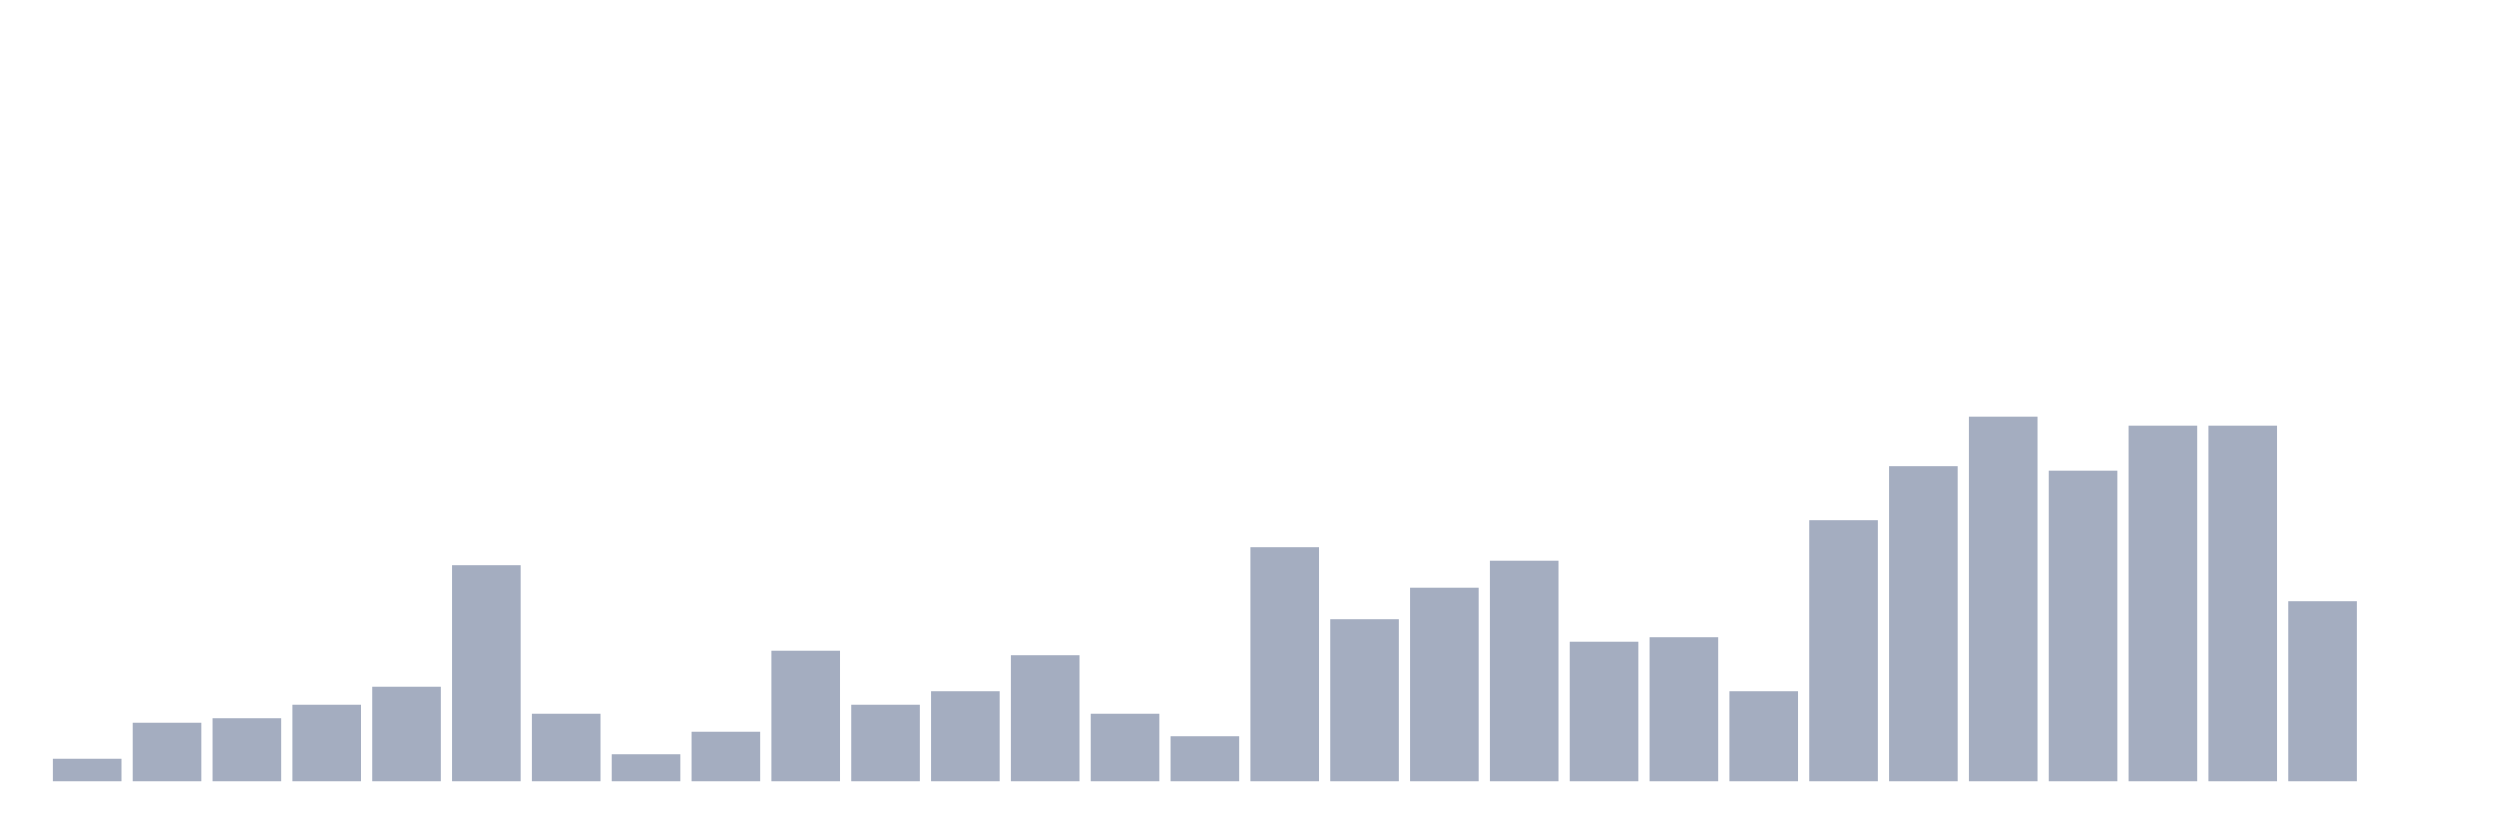
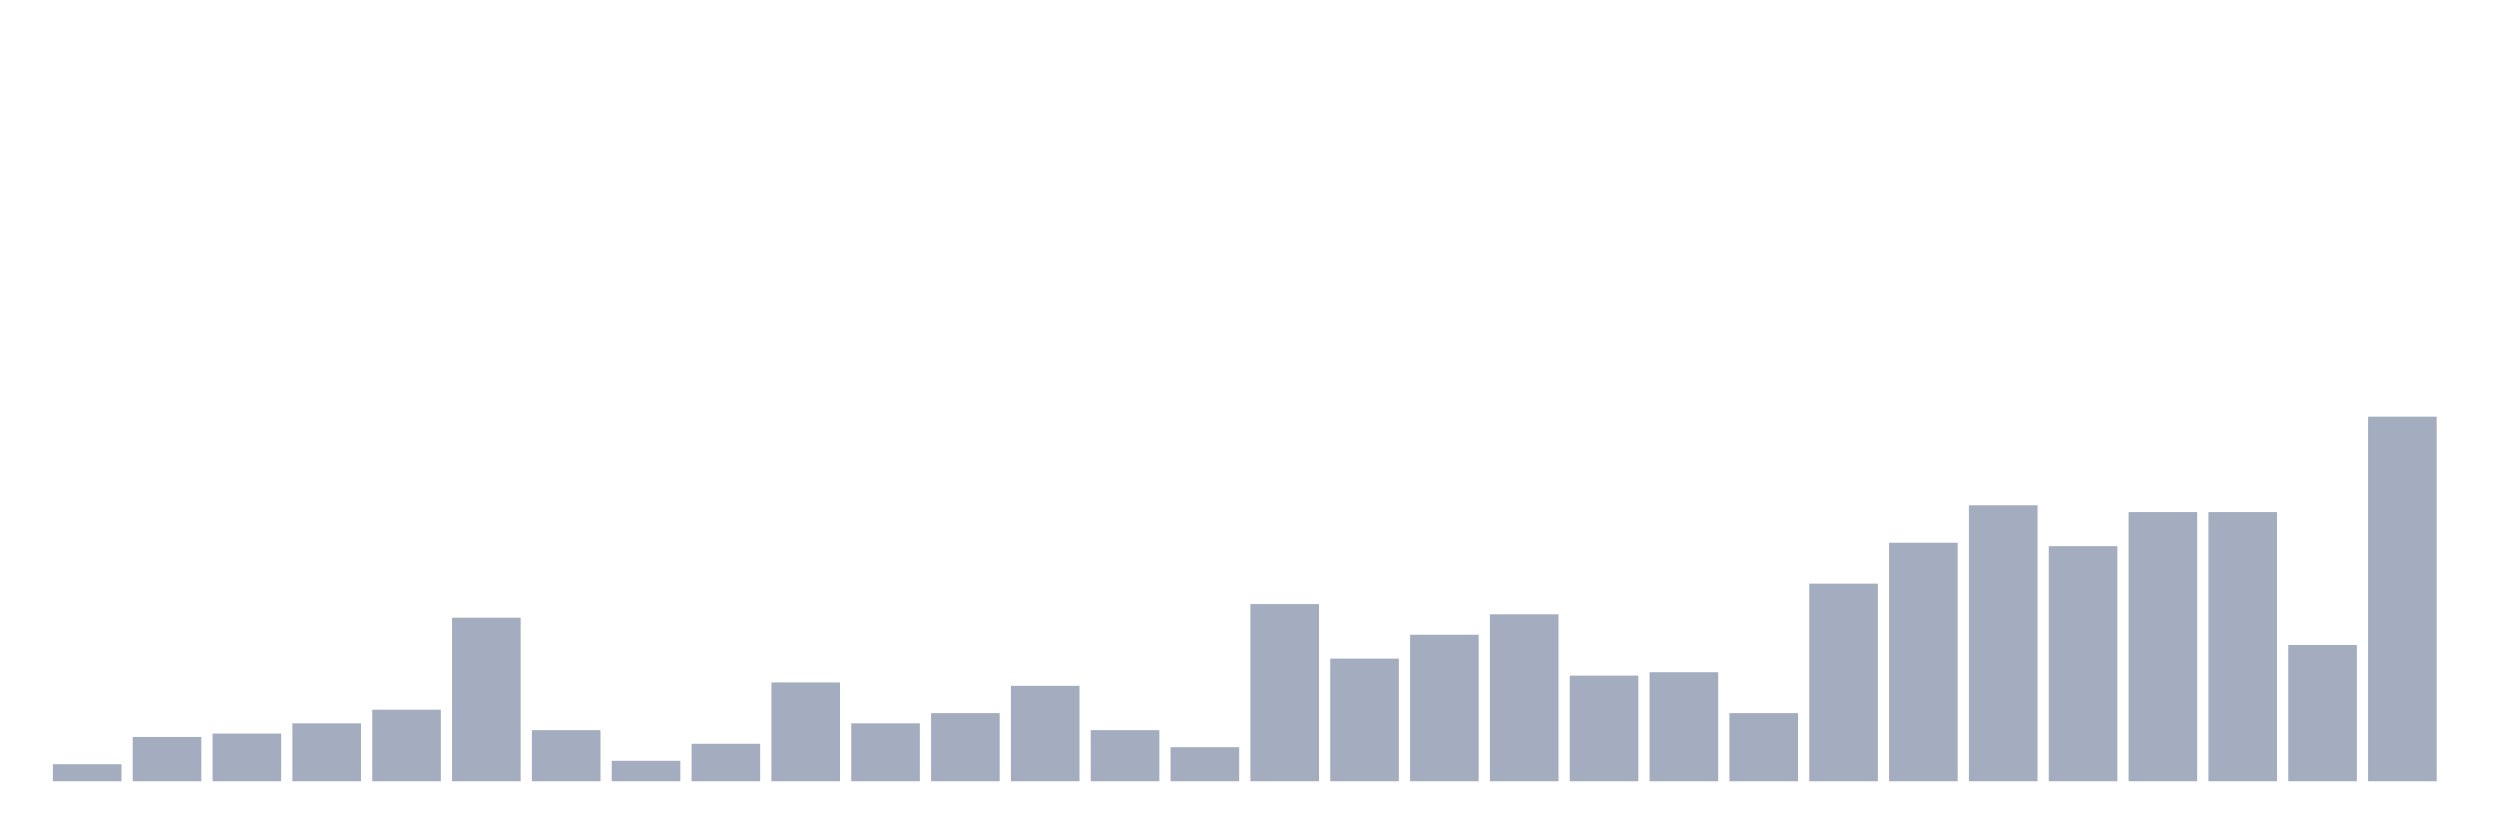
<svg xmlns="http://www.w3.org/2000/svg" viewBox="0 0 480 160">
  <g transform="translate(10,10)">
-     <rect class="bar" x="0.153" width="13.175" y="135.679" height="4.321" fill="rgb(164,173,192)" />
-     <rect class="bar" x="15.482" width="13.175" y="128.765" height="11.235" fill="rgb(164,173,192)" />
-     <rect class="bar" x="30.81" width="13.175" y="127.901" height="12.099" fill="rgb(164,173,192)" />
-     <rect class="bar" x="46.138" width="13.175" y="125.309" height="14.691" fill="rgb(164,173,192)" />
-     <rect class="bar" x="61.466" width="13.175" y="121.852" height="18.148" fill="rgb(164,173,192)" />
-     <rect class="bar" x="76.794" width="13.175" y="98.519" height="41.481" fill="rgb(164,173,192)" />
-     <rect class="bar" x="92.123" width="13.175" y="127.037" height="12.963" fill="rgb(164,173,192)" />
-     <rect class="bar" x="107.451" width="13.175" y="134.815" height="5.185" fill="rgb(164,173,192)" />
-     <rect class="bar" x="122.779" width="13.175" y="130.494" height="9.506" fill="rgb(164,173,192)" />
-     <rect class="bar" x="138.107" width="13.175" y="114.938" height="25.062" fill="rgb(164,173,192)" />
-     <rect class="bar" x="153.436" width="13.175" y="125.309" height="14.691" fill="rgb(164,173,192)" />
-     <rect class="bar" x="168.764" width="13.175" y="122.716" height="17.284" fill="rgb(164,173,192)" />
-     <rect class="bar" x="184.092" width="13.175" y="115.802" height="24.198" fill="rgb(164,173,192)" />
-     <rect class="bar" x="199.42" width="13.175" y="127.037" height="12.963" fill="rgb(164,173,192)" />
-     <rect class="bar" x="214.748" width="13.175" y="131.358" height="8.642" fill="rgb(164,173,192)" />
-     <rect class="bar" x="230.077" width="13.175" y="95.062" height="44.938" fill="rgb(164,173,192)" />
-     <rect class="bar" x="245.405" width="13.175" y="108.889" height="31.111" fill="rgb(164,173,192)" />
-     <rect class="bar" x="260.733" width="13.175" y="102.84" height="37.16" fill="rgb(164,173,192)" />
-     <rect class="bar" x="276.061" width="13.175" y="97.654" height="42.346" fill="rgb(164,173,192)" />
-     <rect class="bar" x="291.39" width="13.175" y="113.21" height="26.79" fill="rgb(164,173,192)" />
-     <rect class="bar" x="306.718" width="13.175" y="112.346" height="27.654" fill="rgb(164,173,192)" />
-     <rect class="bar" x="322.046" width="13.175" y="122.716" height="17.284" fill="rgb(164,173,192)" />
-     <rect class="bar" x="337.374" width="13.175" y="89.877" height="50.123" fill="rgb(164,173,192)" />
-     <rect class="bar" x="352.702" width="13.175" y="79.506" height="60.494" fill="rgb(164,173,192)" />
-     <rect class="bar" x="368.031" width="13.175" y="70" height="70" fill="rgb(164,173,192)" />
-     <rect class="bar" x="383.359" width="13.175" y="80.37" height="59.63" fill="rgb(164,173,192)" />
-     <rect class="bar" x="398.687" width="13.175" y="71.728" height="68.272" fill="rgb(164,173,192)" />
-     <rect class="bar" x="414.015" width="13.175" y="71.728" height="68.272" fill="rgb(164,173,192)" />
-     <rect class="bar" x="429.344" width="13.175" y="105.432" height="34.568" fill="rgb(164,173,192)" />
-     <rect class="bar" x="444.672" width="13.175" y="140" height="0" fill="rgb(164,173,192)" />
+     <rect class="bar" x="0.153" width="13.175" y="136.729" height="3.271" fill="rgb(164,173,192)" />
+     <rect class="bar" x="15.482" width="13.175" y="131.495" height="8.505" fill="rgb(164,173,192)" />
+     <rect class="bar" x="30.81" width="13.175" y="130.841" height="9.159" fill="rgb(164,173,192)" />
+     <rect class="bar" x="46.138" width="13.175" y="128.879" height="11.121" fill="rgb(164,173,192)" />
+     <rect class="bar" x="61.466" width="13.175" y="126.262" height="13.738" fill="rgb(164,173,192)" />
+     <rect class="bar" x="76.794" width="13.175" y="108.598" height="31.402" fill="rgb(164,173,192)" />
+     <rect class="bar" x="92.123" width="13.175" y="130.187" height="9.813" fill="rgb(164,173,192)" />
+     <rect class="bar" x="107.451" width="13.175" y="136.075" height="3.925" fill="rgb(164,173,192)" />
+     <rect class="bar" x="122.779" width="13.175" y="132.804" height="7.196" fill="rgb(164,173,192)" />
+     <rect class="bar" x="138.107" width="13.175" y="121.028" height="18.972" fill="rgb(164,173,192)" />
+     <rect class="bar" x="153.436" width="13.175" y="128.879" height="11.121" fill="rgb(164,173,192)" />
+     <rect class="bar" x="168.764" width="13.175" y="126.916" height="13.084" fill="rgb(164,173,192)" />
+     <rect class="bar" x="184.092" width="13.175" y="121.682" height="18.318" fill="rgb(164,173,192)" />
+     <rect class="bar" x="199.42" width="13.175" y="130.187" height="9.813" fill="rgb(164,173,192)" />
+     <rect class="bar" x="214.748" width="13.175" y="133.458" height="6.542" fill="rgb(164,173,192)" />
+     <rect class="bar" x="230.077" width="13.175" y="105.981" height="34.019" fill="rgb(164,173,192)" />
+     <rect class="bar" x="245.405" width="13.175" y="116.449" height="23.551" fill="rgb(164,173,192)" />
+     <rect class="bar" x="260.733" width="13.175" y="111.869" height="28.131" fill="rgb(164,173,192)" />
+     <rect class="bar" x="276.061" width="13.175" y="107.944" height="32.056" fill="rgb(164,173,192)" />
+     <rect class="bar" x="291.39" width="13.175" y="119.72" height="20.28" fill="rgb(164,173,192)" />
+     <rect class="bar" x="306.718" width="13.175" y="119.065" height="20.935" fill="rgb(164,173,192)" />
+     <rect class="bar" x="322.046" width="13.175" y="126.916" height="13.084" fill="rgb(164,173,192)" />
+     <rect class="bar" x="337.374" width="13.175" y="102.056" height="37.944" fill="rgb(164,173,192)" />
+     <rect class="bar" x="352.702" width="13.175" y="94.206" height="45.794" fill="rgb(164,173,192)" />
+     <rect class="bar" x="368.031" width="13.175" y="87.009" height="52.991" fill="rgb(164,173,192)" />
+     <rect class="bar" x="383.359" width="13.175" y="94.86" height="45.14" fill="rgb(164,173,192)" />
+     <rect class="bar" x="398.687" width="13.175" y="88.318" height="51.682" fill="rgb(164,173,192)" />
+     <rect class="bar" x="414.015" width="13.175" y="88.318" height="51.682" fill="rgb(164,173,192)" />
+     <rect class="bar" x="429.344" width="13.175" y="113.832" height="26.168" fill="rgb(164,173,192)" />
+     <rect class="bar" x="444.672" width="13.175" y="70" height="70" fill="rgb(164,173,192)" />
  </g>
</svg>
